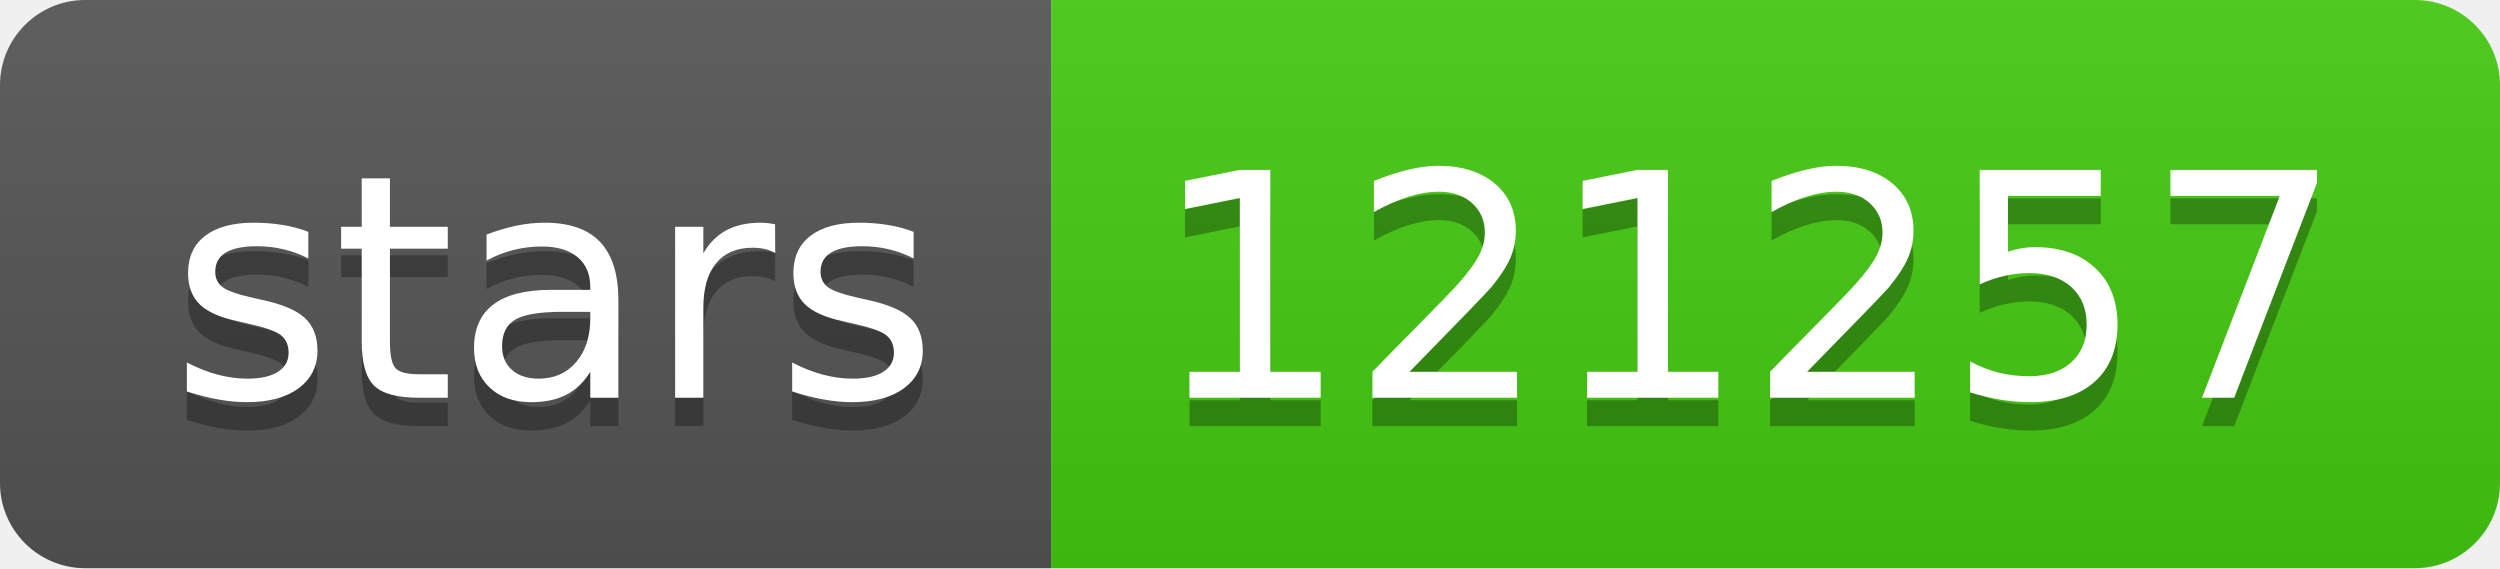
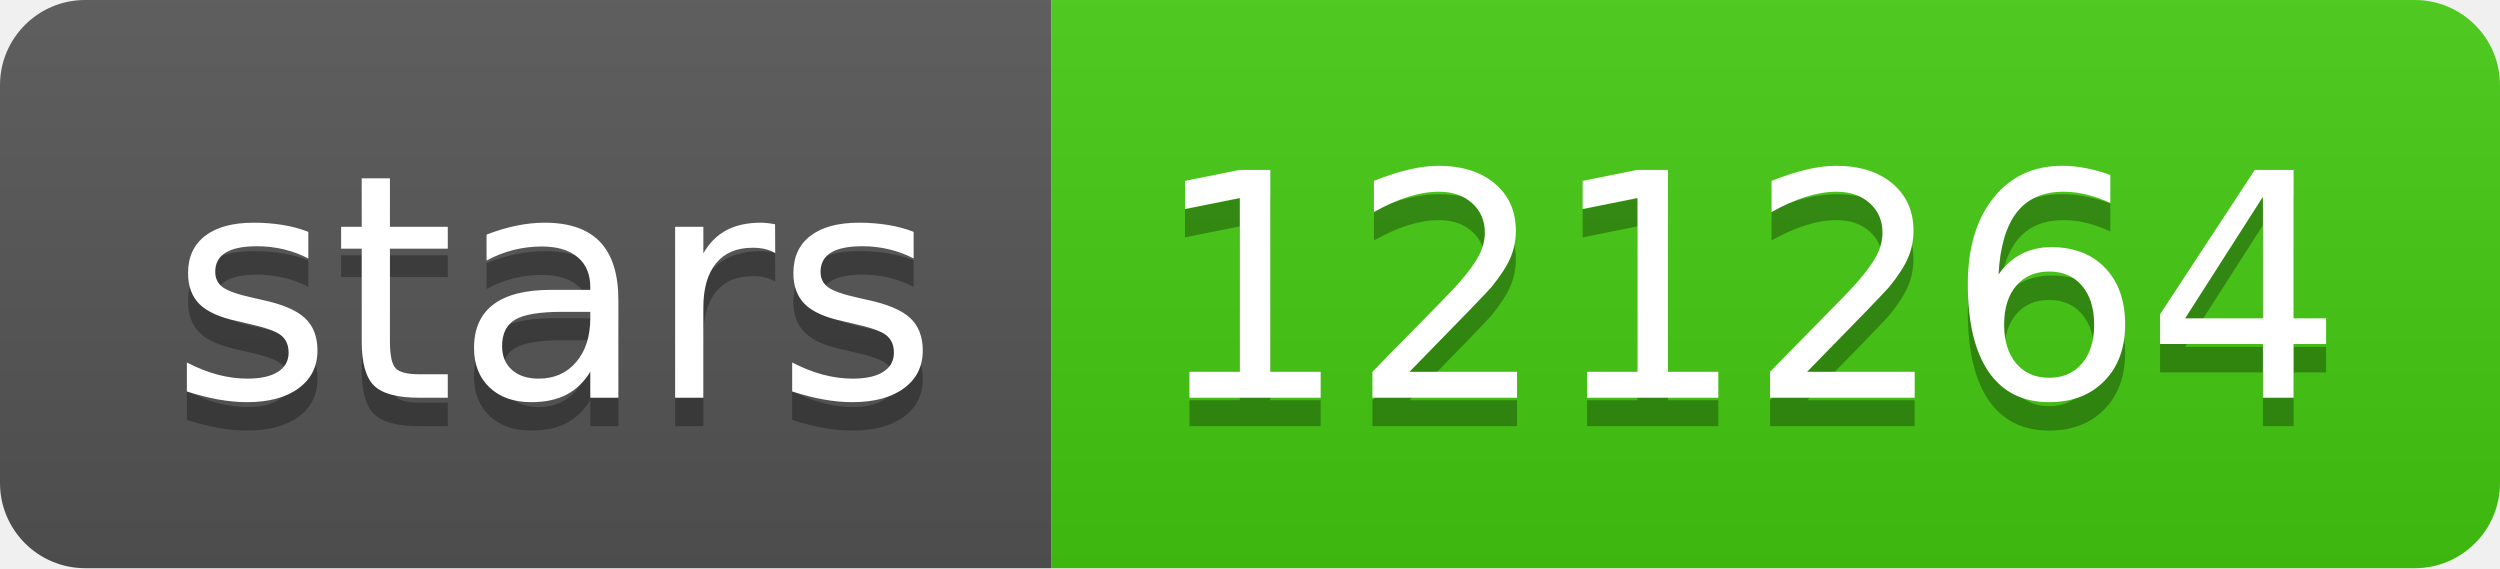
- <svg xmlns="http://www.w3.org/2000/svg" width="88" height="20" role="img" aria-label="stars: 121257">
+ <svg xmlns="http://www.w3.org/2000/svg" width="88" height="20" role="img" aria-label="stars: 121264">
  <linearGradient id="s" x2="0" y2="100%">
    <stop offset="0" stop-color="#bbb" stop-opacity=".1" />
    <stop offset="1" stop-opacity=".1" />
  </linearGradient>
  <clipPath id="r">
    <rect width="88" height="20" rx="3" fill="#fff" />
  </clipPath>
  <g clip-path="url(#r)">
    <rect width="37" height="20" fill="#555" />
    <rect x="37" width="51" height="20" fill="#4c1" />
    <rect width="88" height="20" fill="url(#s)" />
  </g>
  <g fill="#fff" text-anchor="middle" font-family="Verdana,Geneva,DejaVu Sans,sans-serif" text-rendering="geometricPrecision" font-size="110">
    <text aria-hidden="true" x="195" y="150" fill="#010101" fill-opacity=".3" transform="scale(.1)" textLength="270">stars</text>
    <text x="195" y="140" transform="scale(.1)" fill="#fff" textLength="270">stars</text>
-     <text aria-hidden="true" x="615" y="150" fill="#010101" fill-opacity=".3" transform="scale(.1)" textLength="410">121257</text>
-     <text x="615" y="140" transform="scale(.1)" fill="#fff" textLength="410">121257</text>
+     <text aria-hidden="true" x="615" y="150" fill="#010101" fill-opacity=".3" transform="scale(.1)" textLength="410">121264</text>
+     <text x="615" y="140" transform="scale(.1)" fill="#fff" textLength="410">121264</text>
  </g>
</svg>
